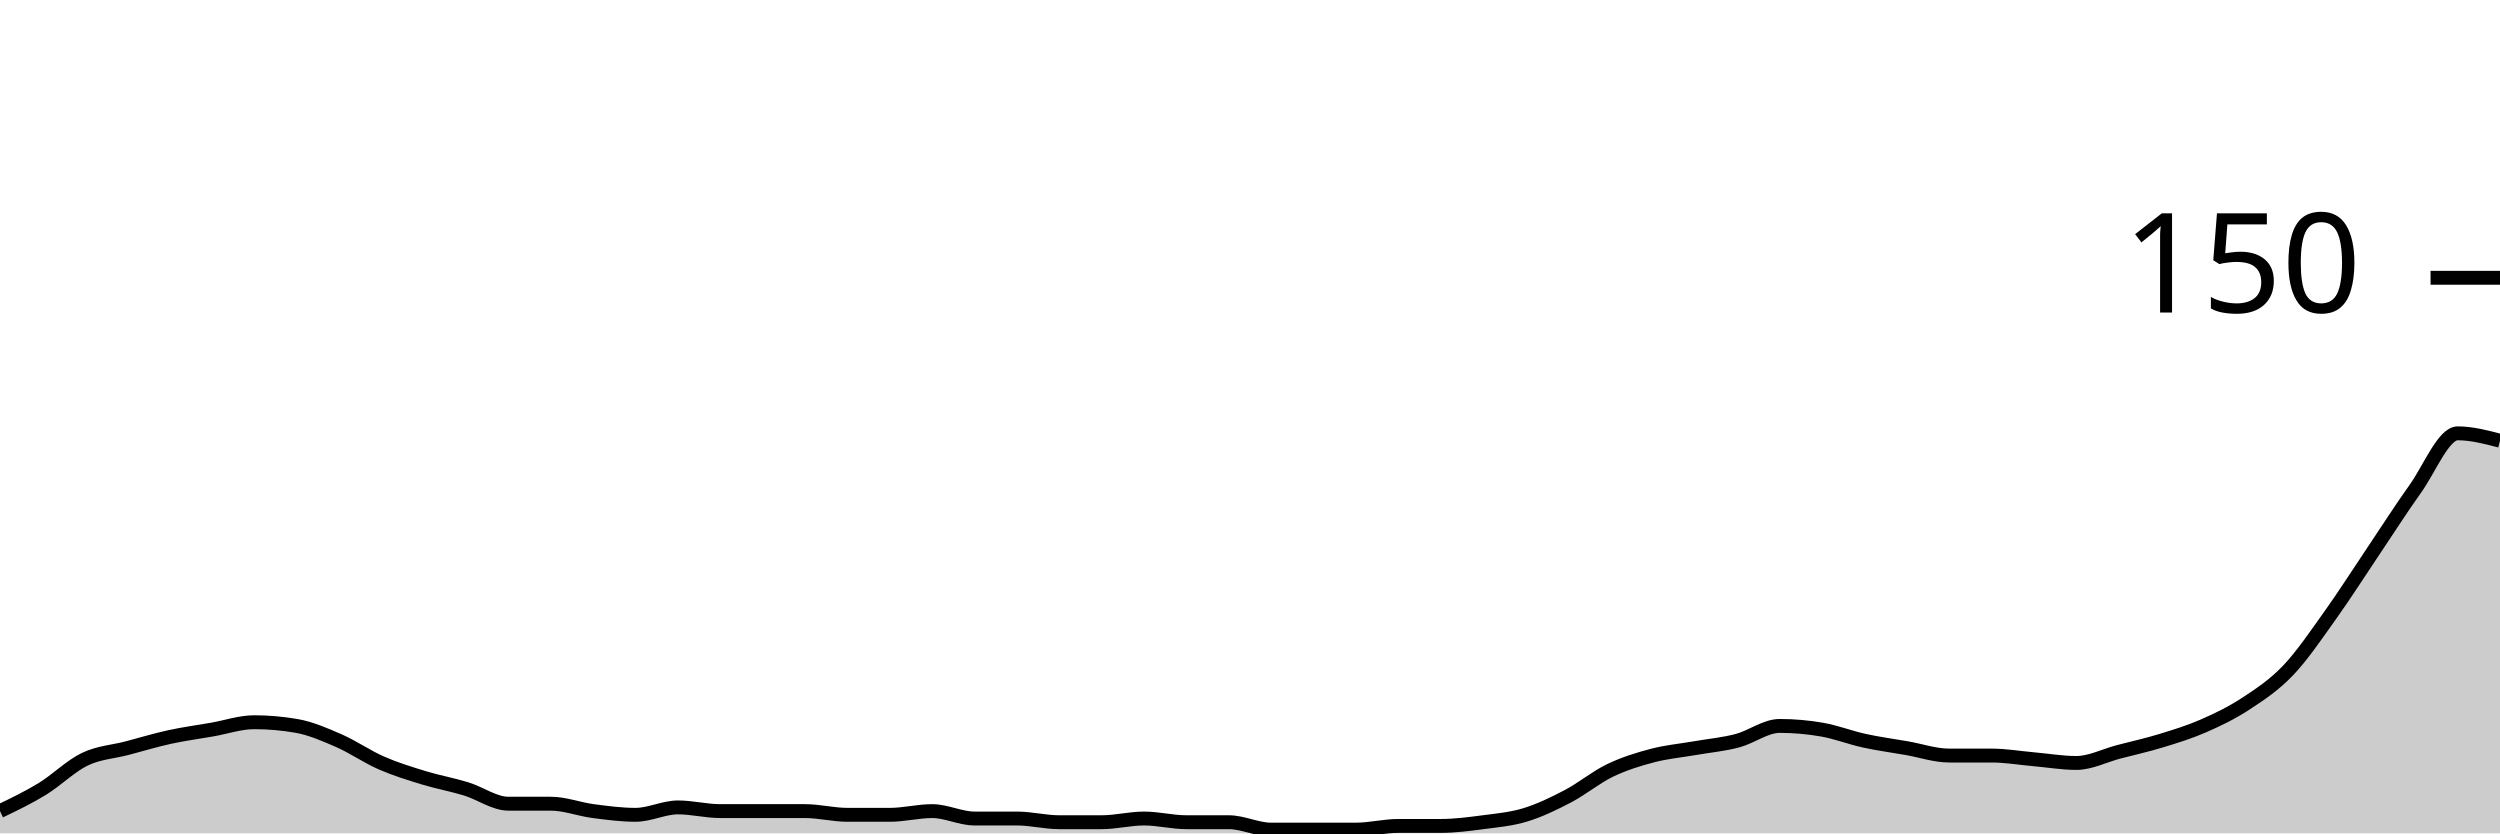
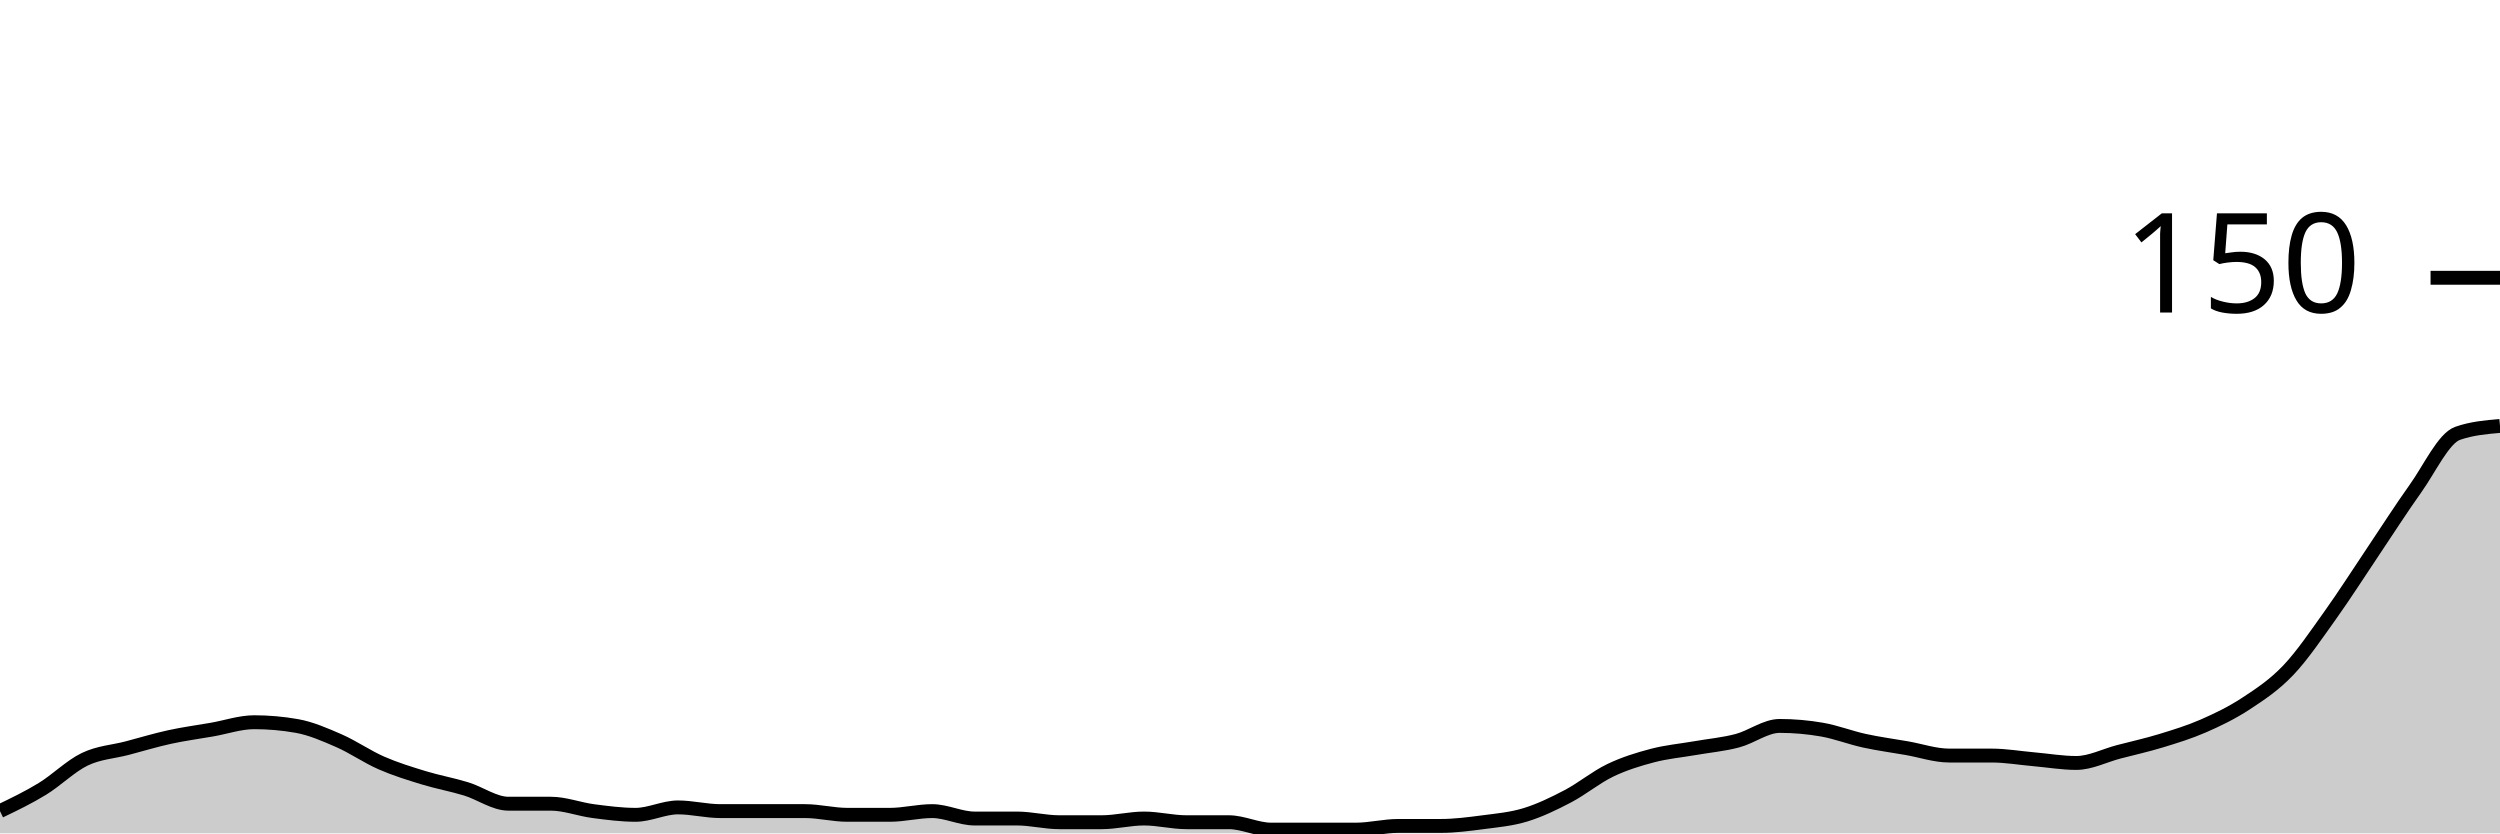
<svg xmlns="http://www.w3.org/2000/svg" viewBox="0 0 180 60">
  <g transform="translate(0,20)">
-     <path class="area" fill="rgba(0, 0, 0, 0.2)" d="M0,38.4C1.017,37.911,2.034,37.422,3.051,36.8C4.068,36.178,5.085,35.156,6.102,34.667C7.119,34.178,8.136,34.133,9.153,33.867C10.169,33.6,11.186,33.289,12.203,33.067C13.22,32.844,14.237,32.711,15.254,32.533C16.271,32.356,17.288,32,18.305,32C19.322,32,20.339,32.089,21.356,32.267C22.373,32.444,23.39,32.889,24.407,33.333C25.424,33.778,26.441,34.489,27.458,34.933C28.475,35.378,29.492,35.689,30.508,36C31.525,36.311,32.542,36.489,33.559,36.8C34.576,37.111,35.593,37.867,36.61,37.867C37.627,37.867,38.644,37.867,39.661,37.867C40.678,37.867,41.695,38.267,42.712,38.4C43.729,38.533,44.746,38.667,45.763,38.667C46.78,38.667,47.797,38.133,48.814,38.133C49.831,38.133,50.847,38.4,51.864,38.4C52.881,38.4,53.898,38.4,54.915,38.4C55.932,38.4,56.949,38.4,57.966,38.4C58.983,38.4,60,38.667,61.017,38.667C62.034,38.667,63.051,38.667,64.068,38.667C65.085,38.667,66.102,38.4,67.119,38.4C68.136,38.4,69.153,38.933,70.169,38.933C71.186,38.933,72.203,38.933,73.22,38.933C74.237,38.933,75.254,39.2,76.271,39.2C77.288,39.2,78.305,39.2,79.322,39.2C80.339,39.2,81.356,38.933,82.373,38.933C83.39,38.933,84.407,39.2,85.424,39.2C86.441,39.2,87.458,39.2,88.475,39.2C89.492,39.2,90.508,39.733,91.525,39.733C92.542,39.733,93.559,39.733,94.576,39.733C95.593,39.733,96.61,39.733,97.627,39.733C98.644,39.733,99.661,39.467,100.678,39.467C101.695,39.467,102.712,39.467,103.729,39.467C104.746,39.467,105.763,39.333,106.78,39.2C107.797,39.067,108.814,38.978,109.831,38.667C110.847,38.356,111.864,37.867,112.881,37.333C113.898,36.8,114.915,35.956,115.932,35.467C116.949,34.978,117.966,34.667,118.983,34.4C120,34.133,121.017,34.044,122.034,33.867C123.051,33.689,124.068,33.6,125.085,33.333C126.102,33.067,127.119,32.267,128.136,32.267C129.153,32.267,130.169,32.356,131.186,32.533C132.203,32.711,133.22,33.111,134.237,33.333C135.254,33.556,136.271,33.689,137.288,33.867C138.305,34.044,139.322,34.4,140.339,34.4C141.356,34.4,142.373,34.4,143.39,34.4C144.407,34.4,145.424,34.578,146.441,34.667C147.458,34.756,148.475,34.933,149.492,34.933C150.508,34.933,151.525,34.4,152.542,34.133C153.559,33.867,154.576,33.644,155.593,33.333C156.61,33.022,157.627,32.711,158.644,32.267C159.661,31.822,160.678,31.333,161.695,30.667C162.712,30,163.729,29.333,164.746,28.267C165.763,27.2,166.78,25.689,167.797,24.267C168.814,22.844,169.831,21.244,170.847,19.733C171.864,18.222,172.881,16.622,173.898,15.2C174.915,13.778,175.932,11.2,176.949,11.2C177.966,11.2,178.983,11.467,180,11.733L180,40C178.983,40,177.966,40,176.949,40C175.932,40,174.915,40,173.898,40C172.881,40,171.864,40,170.847,40C169.831,40,168.814,40,167.797,40C166.78,40,165.763,40,164.746,40C163.729,40,162.712,40,161.695,40C160.678,40,159.661,40,158.644,40C157.627,40,156.61,40,155.593,40C154.576,40,153.559,40,152.542,40C151.525,40,150.508,40,149.492,40C148.475,40,147.458,40,146.441,40C145.424,40,144.407,40,143.39,40C142.373,40,141.356,40,140.339,40C139.322,40,138.305,40,137.288,40C136.271,40,135.254,40,134.237,40C133.22,40,132.203,40,131.186,40C130.169,40,129.153,40,128.136,40C127.119,40,126.102,40,125.085,40C124.068,40,123.051,40,122.034,40C121.017,40,120,40,118.983,40C117.966,40,116.949,40,115.932,40C114.915,40,113.898,40,112.881,40C111.864,40,110.847,40,109.831,40C108.814,40,107.797,40,106.78,40C105.763,40,104.746,40,103.729,40C102.712,40,101.695,40,100.678,40C99.661,40,98.644,40,97.627,40C96.61,40,95.593,40,94.576,40C93.559,40,92.542,40,91.525,40C90.508,40,89.492,40,88.475,40C87.458,40,86.441,40,85.424,40C84.407,40,83.39,40,82.373,40C81.356,40,80.339,40,79.322,40C78.305,40,77.288,40,76.271,40C75.254,40,74.237,40,73.22,40C72.203,40,71.186,40,70.169,40C69.153,40,68.136,40,67.119,40C66.102,40,65.085,40,64.068,40C63.051,40,62.034,40,61.017,40C60,40,58.983,40,57.966,40C56.949,40,55.932,40,54.915,40C53.898,40,52.881,40,51.864,40C50.847,40,49.831,40,48.814,40C47.797,40,46.78,40,45.763,40C44.746,40,43.729,40,42.712,40C41.695,40,40.678,40,39.661,40C38.644,40,37.627,40,36.61,40C35.593,40,34.576,40,33.559,40C32.542,40,31.525,40,30.508,40C29.492,40,28.475,40,27.458,40C26.441,40,25.424,40,24.407,40C23.39,40,22.373,40,21.356,40C20.339,40,19.322,40,18.305,40C17.288,40,16.271,40,15.254,40C14.237,40,13.22,40,12.203,40C11.186,40,10.169,40,9.153,40C8.136,40,7.119,40,6.102,40C5.085,40,4.068,40,3.051,40C2.034,40,1.017,40,0,40Z" />
-     <path class="line" stroke="black" fill="none" d="M0,38.4C1.017,37.911,2.034,37.422,3.051,36.8C4.068,36.178,5.085,35.156,6.102,34.667C7.119,34.178,8.136,34.133,9.153,33.867C10.169,33.6,11.186,33.289,12.203,33.067C13.22,32.844,14.237,32.711,15.254,32.533C16.271,32.356,17.288,32,18.305,32C19.322,32,20.339,32.089,21.356,32.267C22.373,32.444,23.39,32.889,24.407,33.333C25.424,33.778,26.441,34.489,27.458,34.933C28.475,35.378,29.492,35.689,30.508,36C31.525,36.311,32.542,36.489,33.559,36.8C34.576,37.111,35.593,37.867,36.61,37.867C37.627,37.867,38.644,37.867,39.661,37.867C40.678,37.867,41.695,38.267,42.712,38.4C43.729,38.533,44.746,38.667,45.763,38.667C46.78,38.667,47.797,38.133,48.814,38.133C49.831,38.133,50.847,38.4,51.864,38.4C52.881,38.4,53.898,38.4,54.915,38.4C55.932,38.4,56.949,38.4,57.966,38.4C58.983,38.4,60,38.667,61.017,38.667C62.034,38.667,63.051,38.667,64.068,38.667C65.085,38.667,66.102,38.4,67.119,38.4C68.136,38.4,69.153,38.933,70.169,38.933C71.186,38.933,72.203,38.933,73.22,38.933C74.237,38.933,75.254,39.2,76.271,39.2C77.288,39.2,78.305,39.2,79.322,39.2C80.339,39.2,81.356,38.933,82.373,38.933C83.39,38.933,84.407,39.2,85.424,39.2C86.441,39.2,87.458,39.2,88.475,39.2C89.492,39.2,90.508,39.733,91.525,39.733C92.542,39.733,93.559,39.733,94.576,39.733C95.593,39.733,96.61,39.733,97.627,39.733C98.644,39.733,99.661,39.467,100.678,39.467C101.695,39.467,102.712,39.467,103.729,39.467C104.746,39.467,105.763,39.333,106.78,39.2C107.797,39.067,108.814,38.978,109.831,38.667C110.847,38.356,111.864,37.867,112.881,37.333C113.898,36.8,114.915,35.956,115.932,35.467C116.949,34.978,117.966,34.667,118.983,34.4C120,34.133,121.017,34.044,122.034,33.867C123.051,33.689,124.068,33.6,125.085,33.333C126.102,33.067,127.119,32.267,128.136,32.267C129.153,32.267,130.169,32.356,131.186,32.533C132.203,32.711,133.22,33.111,134.237,33.333C135.254,33.556,136.271,33.689,137.288,33.867C138.305,34.044,139.322,34.4,140.339,34.4C141.356,34.4,142.373,34.4,143.39,34.4C144.407,34.4,145.424,34.578,146.441,34.667C147.458,34.756,148.475,34.933,149.492,34.933C150.508,34.933,151.525,34.4,152.542,34.133C153.559,33.867,154.576,33.644,155.593,33.333C156.61,33.022,157.627,32.711,158.644,32.267C159.661,31.822,160.678,31.333,161.695,30.667C162.712,30,163.729,29.333,164.746,28.267C165.763,27.2,166.78,25.689,167.797,24.267C168.814,22.844,169.831,21.244,170.847,19.733C171.864,18.222,172.881,16.622,173.898,15.2C174.915,13.778,175.932,11.2,176.949,11.2C177.966,11.2,178.983,11.467,180,11.733" />
+     <path class="area" fill="rgba(0, 0, 0, 0.2)" d="M0,38.4C1.017,37.911,2.034,37.422,3.051,36.8C4.068,36.178,5.085,35.156,6.102,34.667C7.119,34.178,8.136,34.133,9.153,33.867C10.169,33.6,11.186,33.289,12.203,33.067C13.22,32.844,14.237,32.711,15.254,32.533C16.271,32.356,17.288,32,18.305,32C19.322,32,20.339,32.089,21.356,32.267C22.373,32.444,23.39,32.889,24.407,33.333C25.424,33.778,26.441,34.489,27.458,34.933C28.475,35.378,29.492,35.689,30.508,36C31.525,36.311,32.542,36.489,33.559,36.8C34.576,37.111,35.593,37.867,36.61,37.867C37.627,37.867,38.644,37.867,39.661,37.867C40.678,37.867,41.695,38.267,42.712,38.4C43.729,38.533,44.746,38.667,45.763,38.667C46.78,38.667,47.797,38.133,48.814,38.133C49.831,38.133,50.847,38.4,51.864,38.4C52.881,38.4,53.898,38.4,54.915,38.4C55.932,38.4,56.949,38.4,57.966,38.4C58.983,38.4,60,38.667,61.017,38.667C62.034,38.667,63.051,38.667,64.068,38.667C65.085,38.667,66.102,38.4,67.119,38.4C68.136,38.4,69.153,38.933,70.169,38.933C71.186,38.933,72.203,38.933,73.22,38.933C74.237,38.933,75.254,39.2,76.271,39.2C77.288,39.2,78.305,39.2,79.322,39.2C80.339,39.2,81.356,38.933,82.373,38.933C83.39,38.933,84.407,39.2,85.424,39.2C86.441,39.2,87.458,39.2,88.475,39.2C89.492,39.2,90.508,39.733,91.525,39.733C92.542,39.733,93.559,39.733,94.576,39.733C95.593,39.733,96.61,39.733,97.627,39.733C98.644,39.733,99.661,39.467,100.678,39.467C101.695,39.467,102.712,39.467,103.729,39.467C104.746,39.467,105.763,39.333,106.78,39.2C107.797,39.067,108.814,38.978,109.831,38.667C110.847,38.356,111.864,37.867,112.881,37.333C113.898,36.8,114.915,35.956,115.932,35.467C116.949,34.978,117.966,34.667,118.983,34.4C120,34.133,121.017,34.044,122.034,33.867C123.051,33.689,124.068,33.6,125.085,33.333C126.102,33.067,127.119,32.267,128.136,32.267C129.153,32.267,130.169,32.356,131.186,32.533C132.203,32.711,133.22,33.111,134.237,33.333C135.254,33.556,136.271,33.689,137.288,33.867C138.305,34.044,139.322,34.4,140.339,34.4C141.356,34.4,142.373,34.4,143.39,34.4C144.407,34.4,145.424,34.578,146.441,34.667C147.458,34.756,148.475,34.933,149.492,34.933C150.508,34.933,151.525,34.4,152.542,34.133C153.559,33.867,154.576,33.644,155.593,33.333C156.61,33.022,157.627,32.711,158.644,32.267C159.661,31.822,160.678,31.333,161.695,30.667C162.712,30,163.729,29.333,164.746,28.267C165.763,27.2,166.78,25.689,167.797,24.267C168.814,22.844,169.831,21.244,170.847,19.733C171.864,18.222,172.881,16.622,173.898,15.2C174.915,13.778,175.932,11.556,176.949,11.2C177.966,10.844,178.983,10.756,180,10.667L180,40C178.983,40,177.966,40,176.949,40C175.932,40,174.915,40,173.898,40C172.881,40,171.864,40,170.847,40C169.831,40,168.814,40,167.797,40C166.78,40,165.763,40,164.746,40C163.729,40,162.712,40,161.695,40C160.678,40,159.661,40,158.644,40C157.627,40,156.61,40,155.593,40C154.576,40,153.559,40,152.542,40C151.525,40,150.508,40,149.492,40C148.475,40,147.458,40,146.441,40C145.424,40,144.407,40,143.39,40C142.373,40,141.356,40,140.339,40C139.322,40,138.305,40,137.288,40C136.271,40,135.254,40,134.237,40C133.22,40,132.203,40,131.186,40C130.169,40,129.153,40,128.136,40C127.119,40,126.102,40,125.085,40C124.068,40,123.051,40,122.034,40C121.017,40,120,40,118.983,40C117.966,40,116.949,40,115.932,40C114.915,40,113.898,40,112.881,40C111.864,40,110.847,40,109.831,40C108.814,40,107.797,40,106.78,40C105.763,40,104.746,40,103.729,40C102.712,40,101.695,40,100.678,40C99.661,40,98.644,40,97.627,40C96.61,40,95.593,40,94.576,40C93.559,40,92.542,40,91.525,40C90.508,40,89.492,40,88.475,40C87.458,40,86.441,40,85.424,40C84.407,40,83.39,40,82.373,40C81.356,40,80.339,40,79.322,40C78.305,40,77.288,40,76.271,40C75.254,40,74.237,40,73.22,40C72.203,40,71.186,40,70.169,40C69.153,40,68.136,40,67.119,40C66.102,40,65.085,40,64.068,40C63.051,40,62.034,40,61.017,40C60,40,58.983,40,57.966,40C56.949,40,55.932,40,54.915,40C53.898,40,52.881,40,51.864,40C50.847,40,49.831,40,48.814,40C47.797,40,46.78,40,45.763,40C44.746,40,43.729,40,42.712,40C41.695,40,40.678,40,39.661,40C38.644,40,37.627,40,36.61,40C35.593,40,34.576,40,33.559,40C32.542,40,31.525,40,30.508,40C29.492,40,28.475,40,27.458,40C26.441,40,25.424,40,24.407,40C23.39,40,22.373,40,21.356,40C20.339,40,19.322,40,18.305,40C17.288,40,16.271,40,15.254,40C14.237,40,13.22,40,12.203,40C11.186,40,10.169,40,9.153,40C8.136,40,7.119,40,6.102,40C5.085,40,4.068,40,3.051,40C2.034,40,1.017,40,0,40Z" />
+     <path class="line" stroke="black" fill="none" d="M0,38.4C1.017,37.911,2.034,37.422,3.051,36.8C4.068,36.178,5.085,35.156,6.102,34.667C7.119,34.178,8.136,34.133,9.153,33.867C10.169,33.6,11.186,33.289,12.203,33.067C13.22,32.844,14.237,32.711,15.254,32.533C16.271,32.356,17.288,32,18.305,32C19.322,32,20.339,32.089,21.356,32.267C22.373,32.444,23.39,32.889,24.407,33.333C25.424,33.778,26.441,34.489,27.458,34.933C28.475,35.378,29.492,35.689,30.508,36C31.525,36.311,32.542,36.489,33.559,36.8C34.576,37.111,35.593,37.867,36.61,37.867C37.627,37.867,38.644,37.867,39.661,37.867C40.678,37.867,41.695,38.267,42.712,38.4C43.729,38.533,44.746,38.667,45.763,38.667C46.78,38.667,47.797,38.133,48.814,38.133C49.831,38.133,50.847,38.4,51.864,38.4C52.881,38.4,53.898,38.4,54.915,38.4C55.932,38.4,56.949,38.4,57.966,38.4C58.983,38.4,60,38.667,61.017,38.667C62.034,38.667,63.051,38.667,64.068,38.667C65.085,38.667,66.102,38.4,67.119,38.4C68.136,38.4,69.153,38.933,70.169,38.933C71.186,38.933,72.203,38.933,73.22,38.933C74.237,38.933,75.254,39.2,76.271,39.2C77.288,39.2,78.305,39.2,79.322,39.2C80.339,39.2,81.356,38.933,82.373,38.933C83.39,38.933,84.407,39.2,85.424,39.2C86.441,39.2,87.458,39.2,88.475,39.2C89.492,39.2,90.508,39.733,91.525,39.733C92.542,39.733,93.559,39.733,94.576,39.733C95.593,39.733,96.61,39.733,97.627,39.733C98.644,39.733,99.661,39.467,100.678,39.467C101.695,39.467,102.712,39.467,103.729,39.467C104.746,39.467,105.763,39.333,106.78,39.2C107.797,39.067,108.814,38.978,109.831,38.667C110.847,38.356,111.864,37.867,112.881,37.333C113.898,36.8,114.915,35.956,115.932,35.467C116.949,34.978,117.966,34.667,118.983,34.4C120,34.133,121.017,34.044,122.034,33.867C123.051,33.689,124.068,33.6,125.085,33.333C126.102,33.067,127.119,32.267,128.136,32.267C129.153,32.267,130.169,32.356,131.186,32.533C132.203,32.711,133.22,33.111,134.237,33.333C135.254,33.556,136.271,33.689,137.288,33.867C138.305,34.044,139.322,34.4,140.339,34.4C141.356,34.4,142.373,34.4,143.39,34.4C144.407,34.4,145.424,34.578,146.441,34.667C147.458,34.756,148.475,34.933,149.492,34.933C150.508,34.933,151.525,34.4,152.542,34.133C153.559,33.867,154.576,33.644,155.593,33.333C156.61,33.022,157.627,32.711,158.644,32.267C159.661,31.822,160.678,31.333,161.695,30.667C162.712,30,163.729,29.333,164.746,28.267C165.763,27.2,166.78,25.689,167.797,24.267C168.814,22.844,169.831,21.244,170.847,19.733C171.864,18.222,172.881,16.622,173.898,15.2C174.915,13.778,175.932,11.556,176.949,11.2C177.966,10.844,178.983,10.756,180,10.667" />
    <path class="axis-ceiling" stroke-width="1" stroke="black" fill="none" d="M175,0L180,0" />
    <text class="axis-ceiling-label" font-family="sans-serif" text-anchor="end" font-size="10px" x="170" y="2.5">150</text>
  </g>
</svg>
